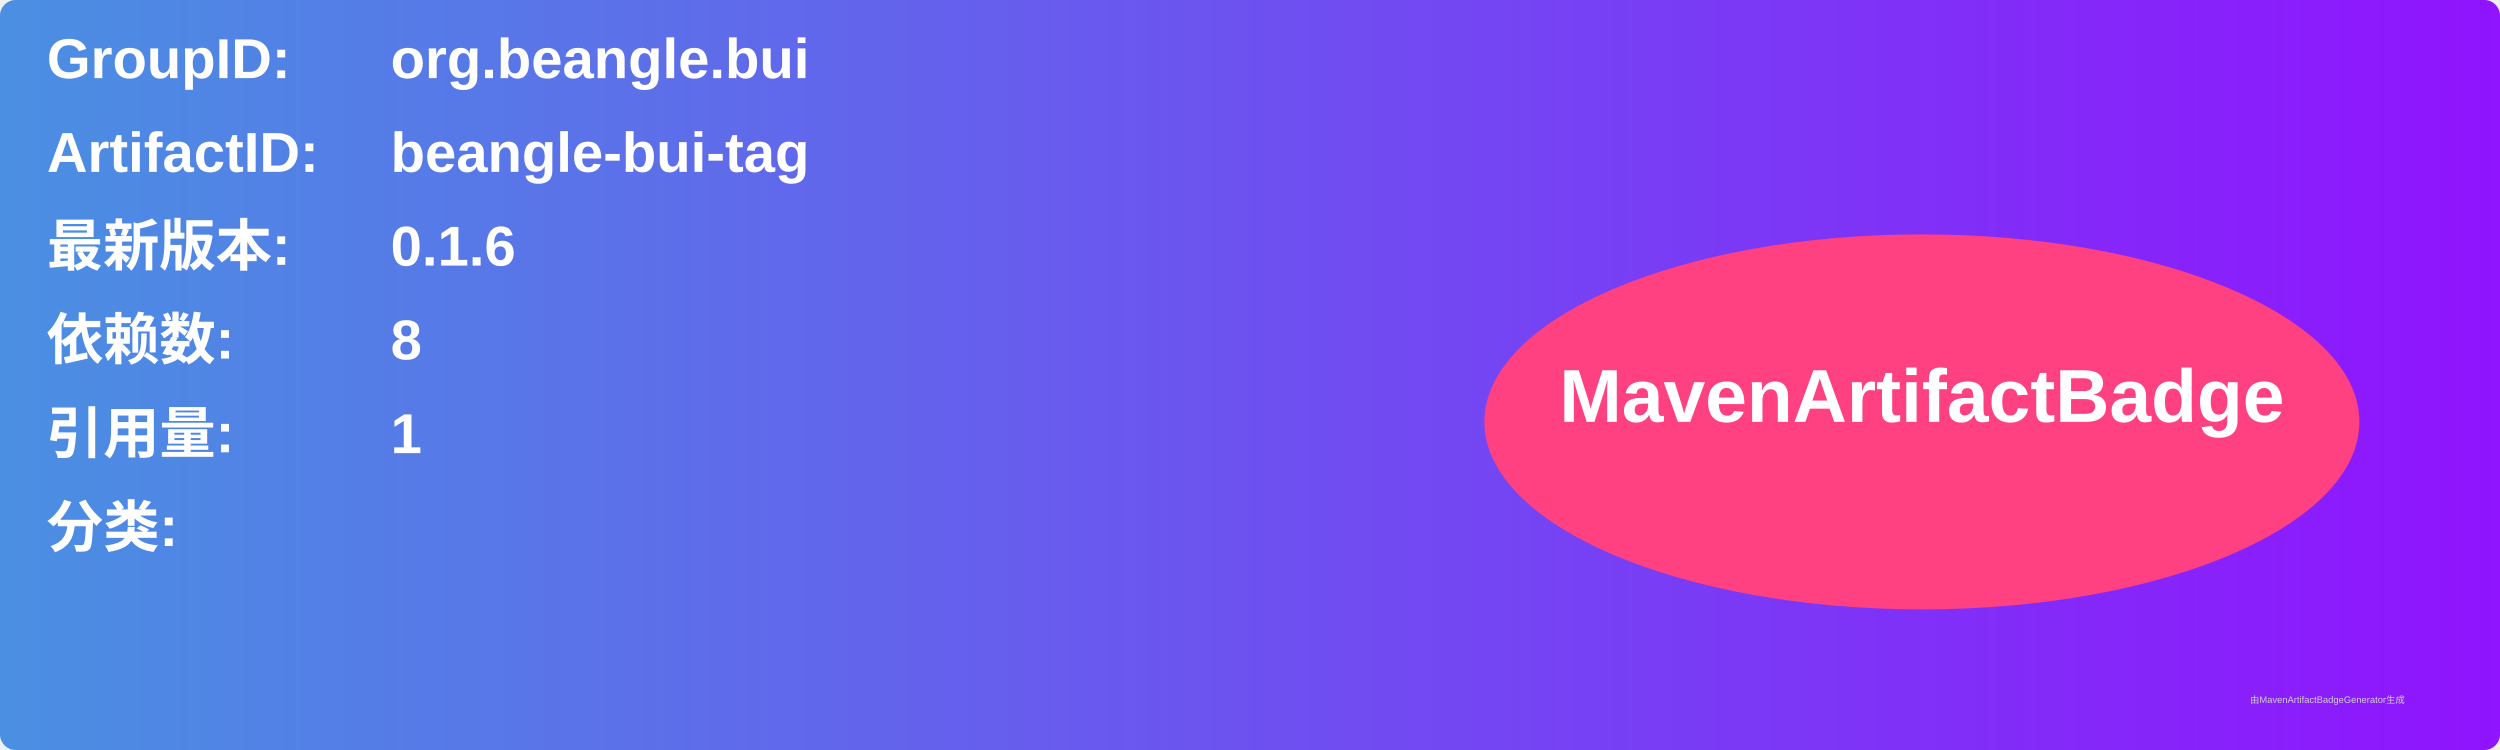
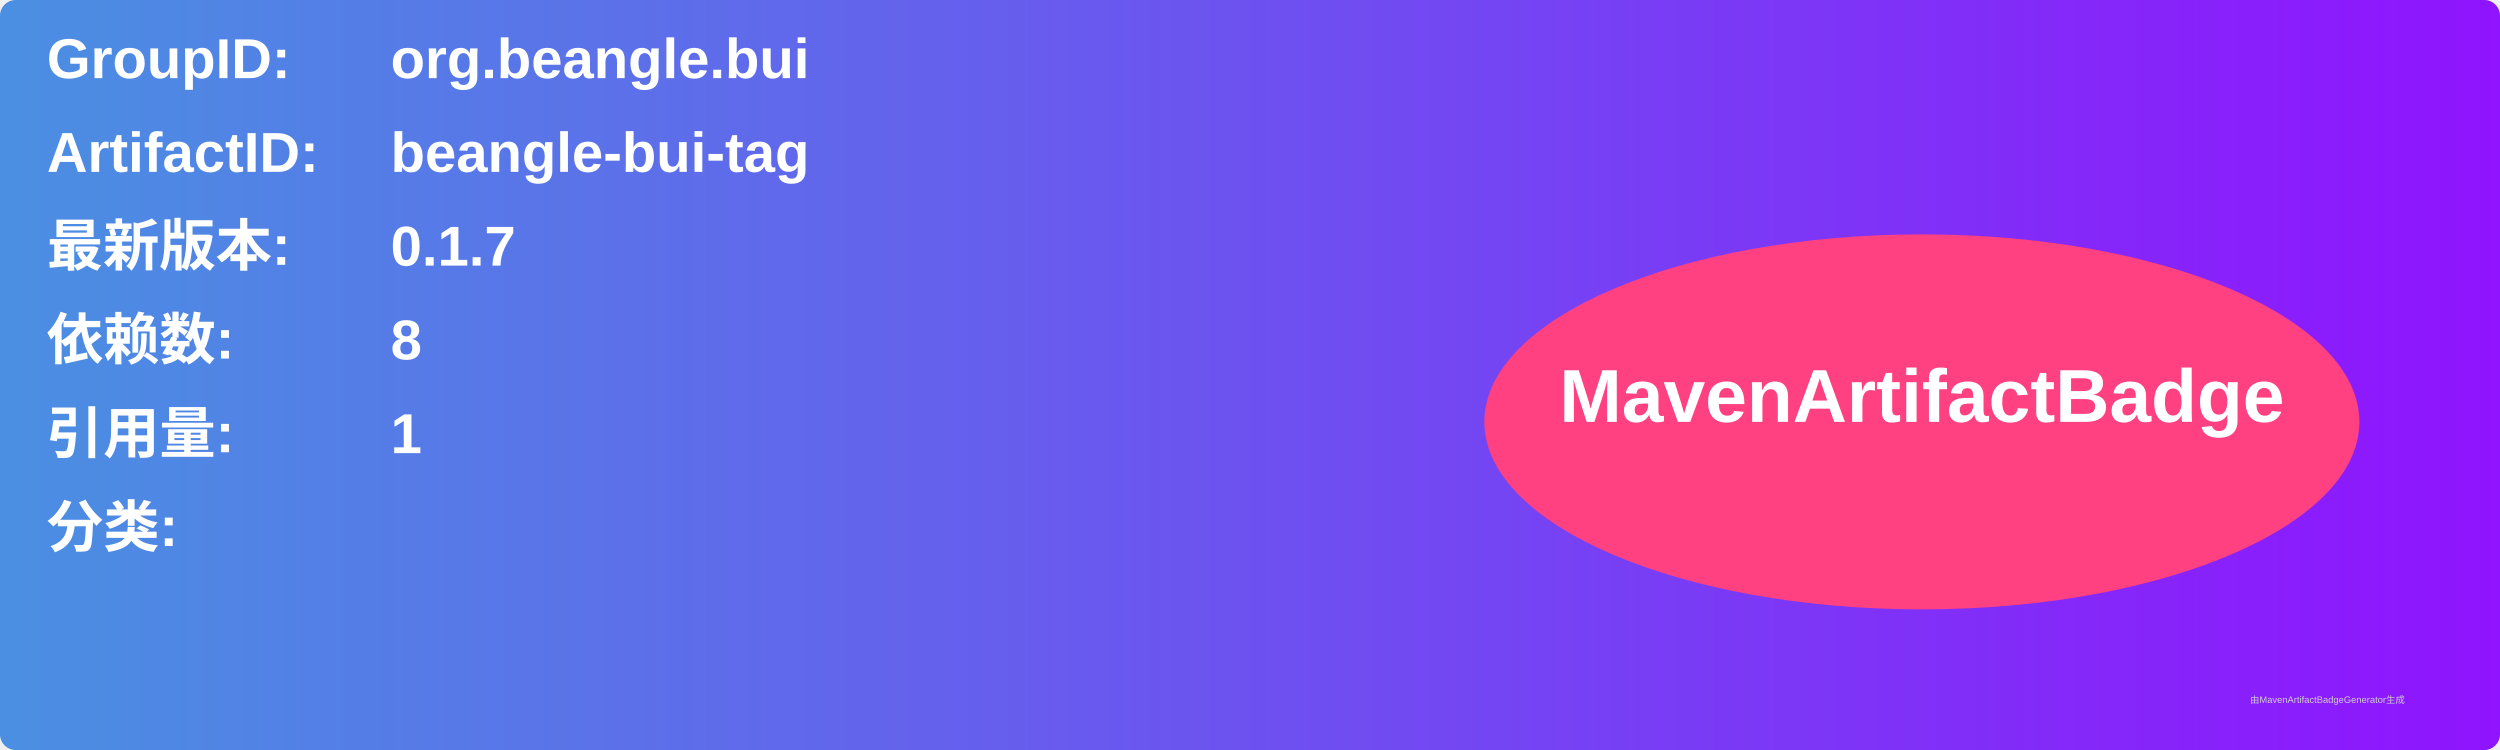
<svg xmlns="http://www.w3.org/2000/svg" width="800" height="240" viewBox="0 0 800 240">
  <linearGradient id="grad" x1="0%" y1="0%" x2="100%" y2="0%">
    <stop offset="0%" stop-color="#4a90e2" />
    <stop offset="100%" stop-color="#9013fe" />
  </linearGradient>
  <rect width="100%" height="100%" rx="5" ry="5" fill="url(#grad)" />
  <g transform="translate(15, 15)">
    <text x="0" y="10" font-family="Arial" font-size="18" fill="white" font-weight="bold" width="260">GroupID:</text>
    <text x="110" y="10" font-family="Arial" font-size="18" fill="white" font-weight="bold" width="460">org.beangle.bui</text>
    <text x="0" y="40" font-family="Arial" font-size="18" fill="white" font-weight="bold" width="260">ArtifactID:</text>
    <text x="110" y="40" font-family="Arial" font-size="18" fill="white" font-weight="bold" width="460">beangle-bui-tag</text>
    <text x="0" y="70" font-family="Arial" font-size="18" fill="white" font-weight="bold">最新版本:</text>
    <text x="110" y="70" font-family="Arial" font-size="18" fill="white" font-weight="bold">
-       <tspan font-weight="bold">0.1.6</tspan>
+       <tspan font-weight="bold">0.1.7</tspan>
    </text>
    <text x="0" y="100" font-family="Arial" font-size="18" fill="white" font-weight="bold">依赖数: </text>
    <text x="110" y="100" font-family="Arial" font-size="18" fill="white">
      <tspan font-weight="bold">8</tspan>
    </text>
    <text x="0" y="130" font-family="Arial" font-size="18" fill="white" font-weight="bold">引用量: </text>
    <text x="110" y="130" font-family="Arial" font-size="18" fill="white">
      <tspan font-weight="bold">1</tspan>
    </text>
    <text x="0" y="160" font-family="Arial" font-size="18" fill="white" font-weight="bold">分类:</text>
    <text x="10" y="190" font-family="Arial" font-size="10" fill="white">
      <tspan font-weight="bold" />
    </text>
    <ellipse cx="600" cy="120" rx="140" ry="60" fill="#ff4081" />
    <text x="600" y="120" text-anchor="middle" font-family="Arial" font-size="24" fill="white" font-weight="bold">MavenArtifactBadge</text>
  </g>
  <text x="720" y="225" font-family="Arial" font-size="3" fill="#d0d0d0">由MavenArtifactBadgeGenerator生成</text>
</svg>
